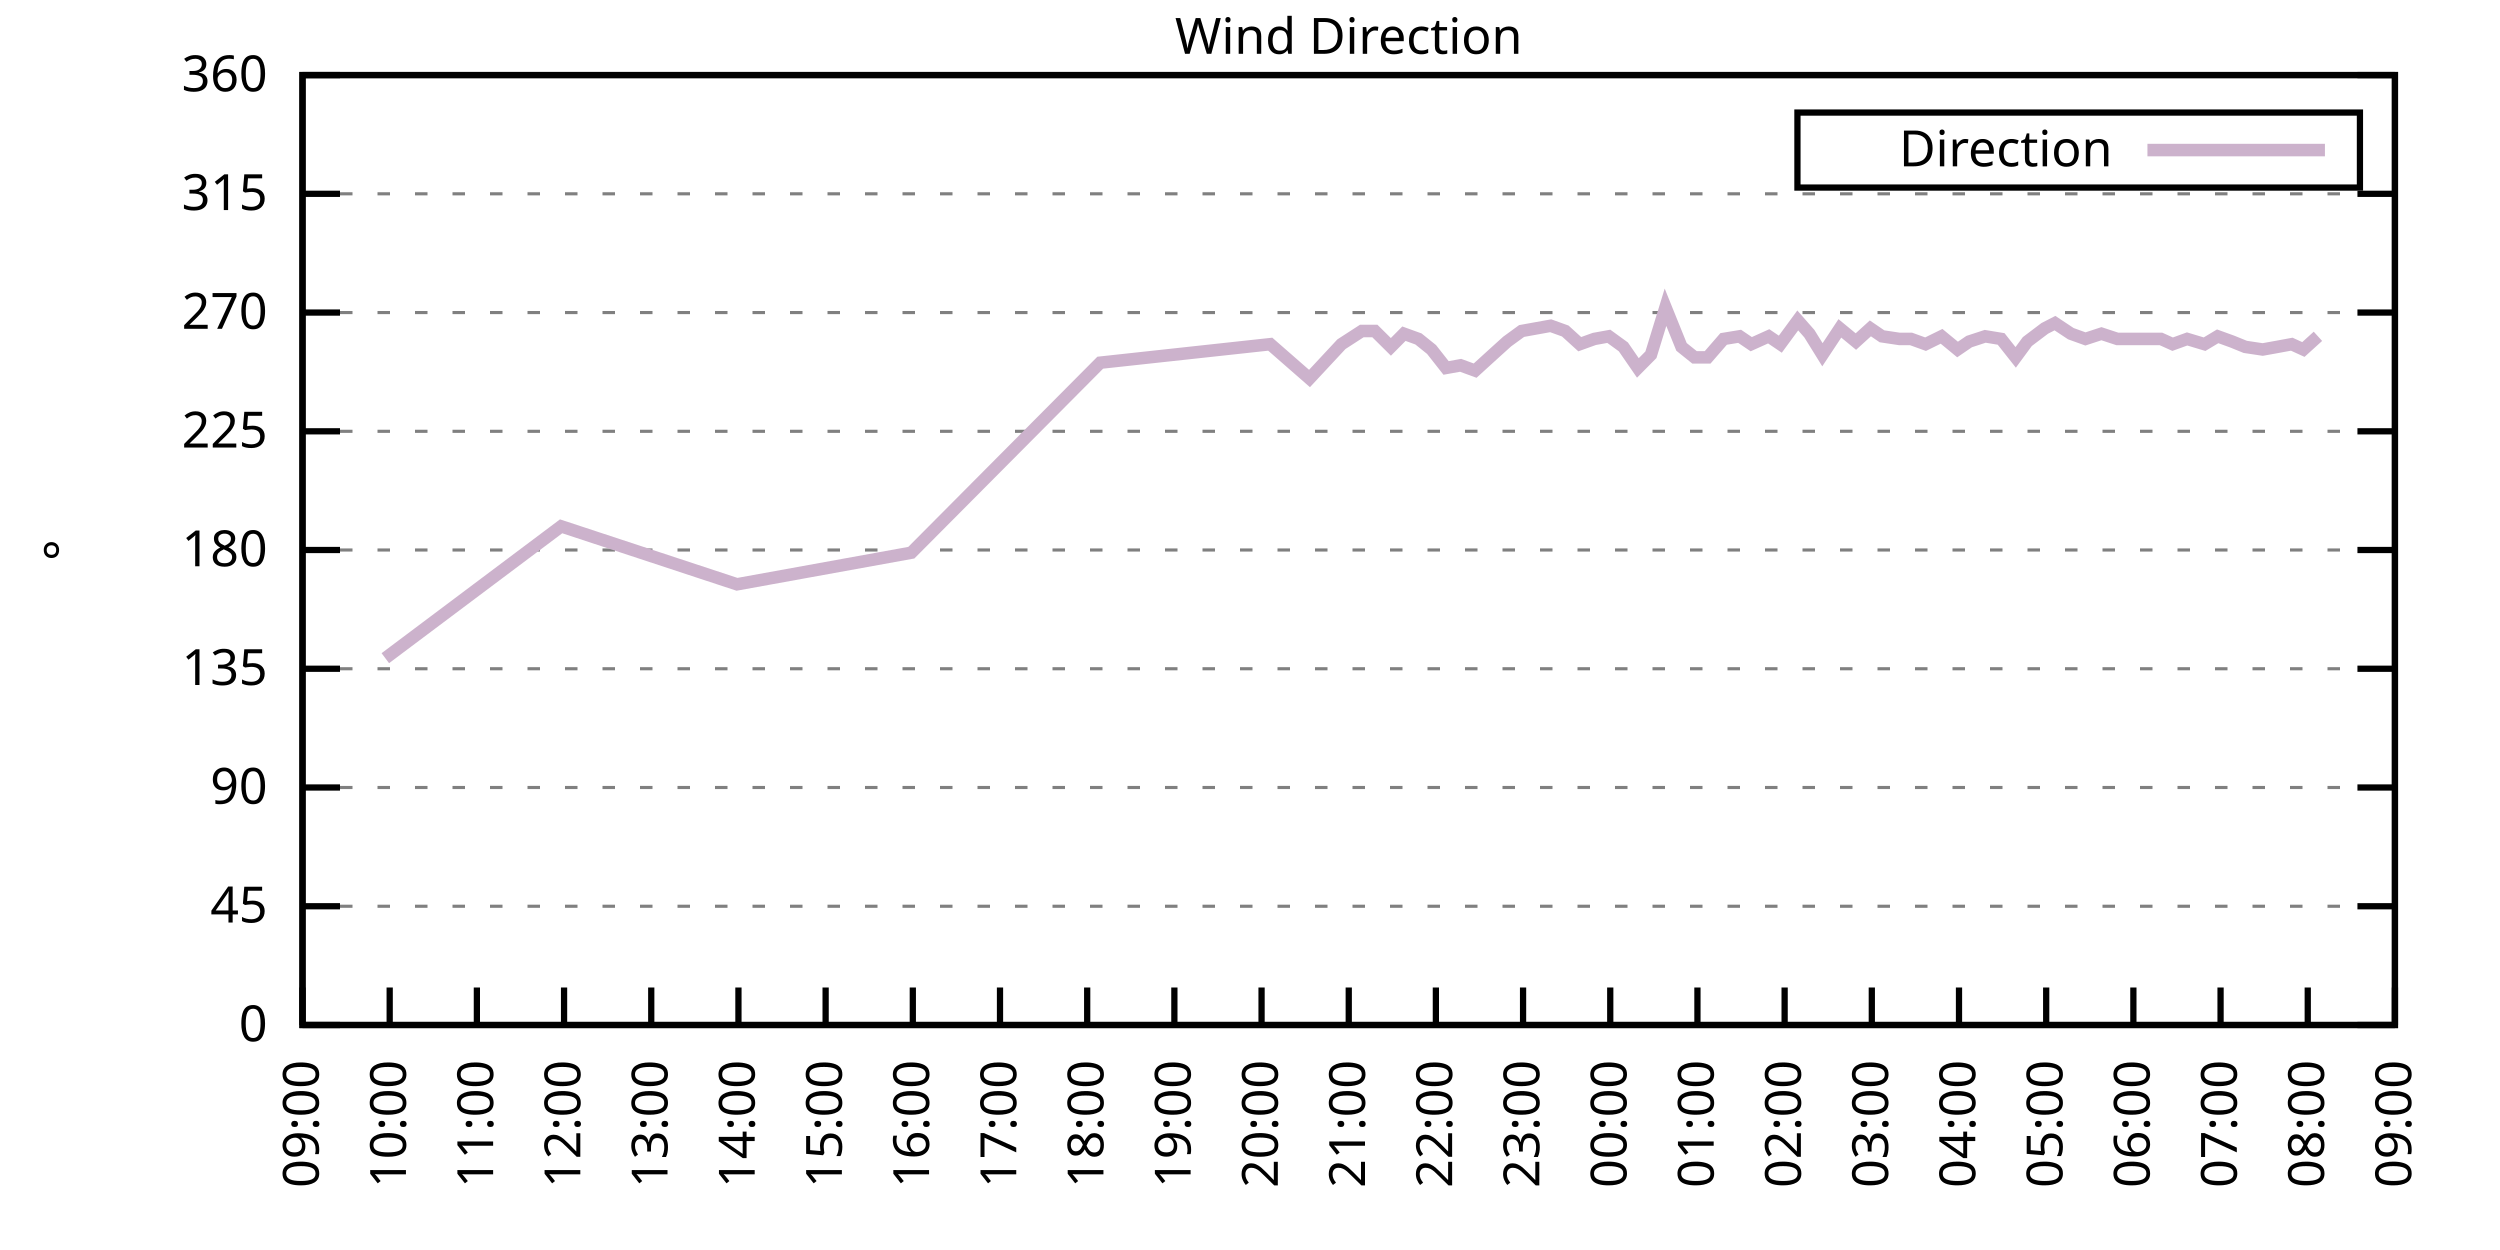
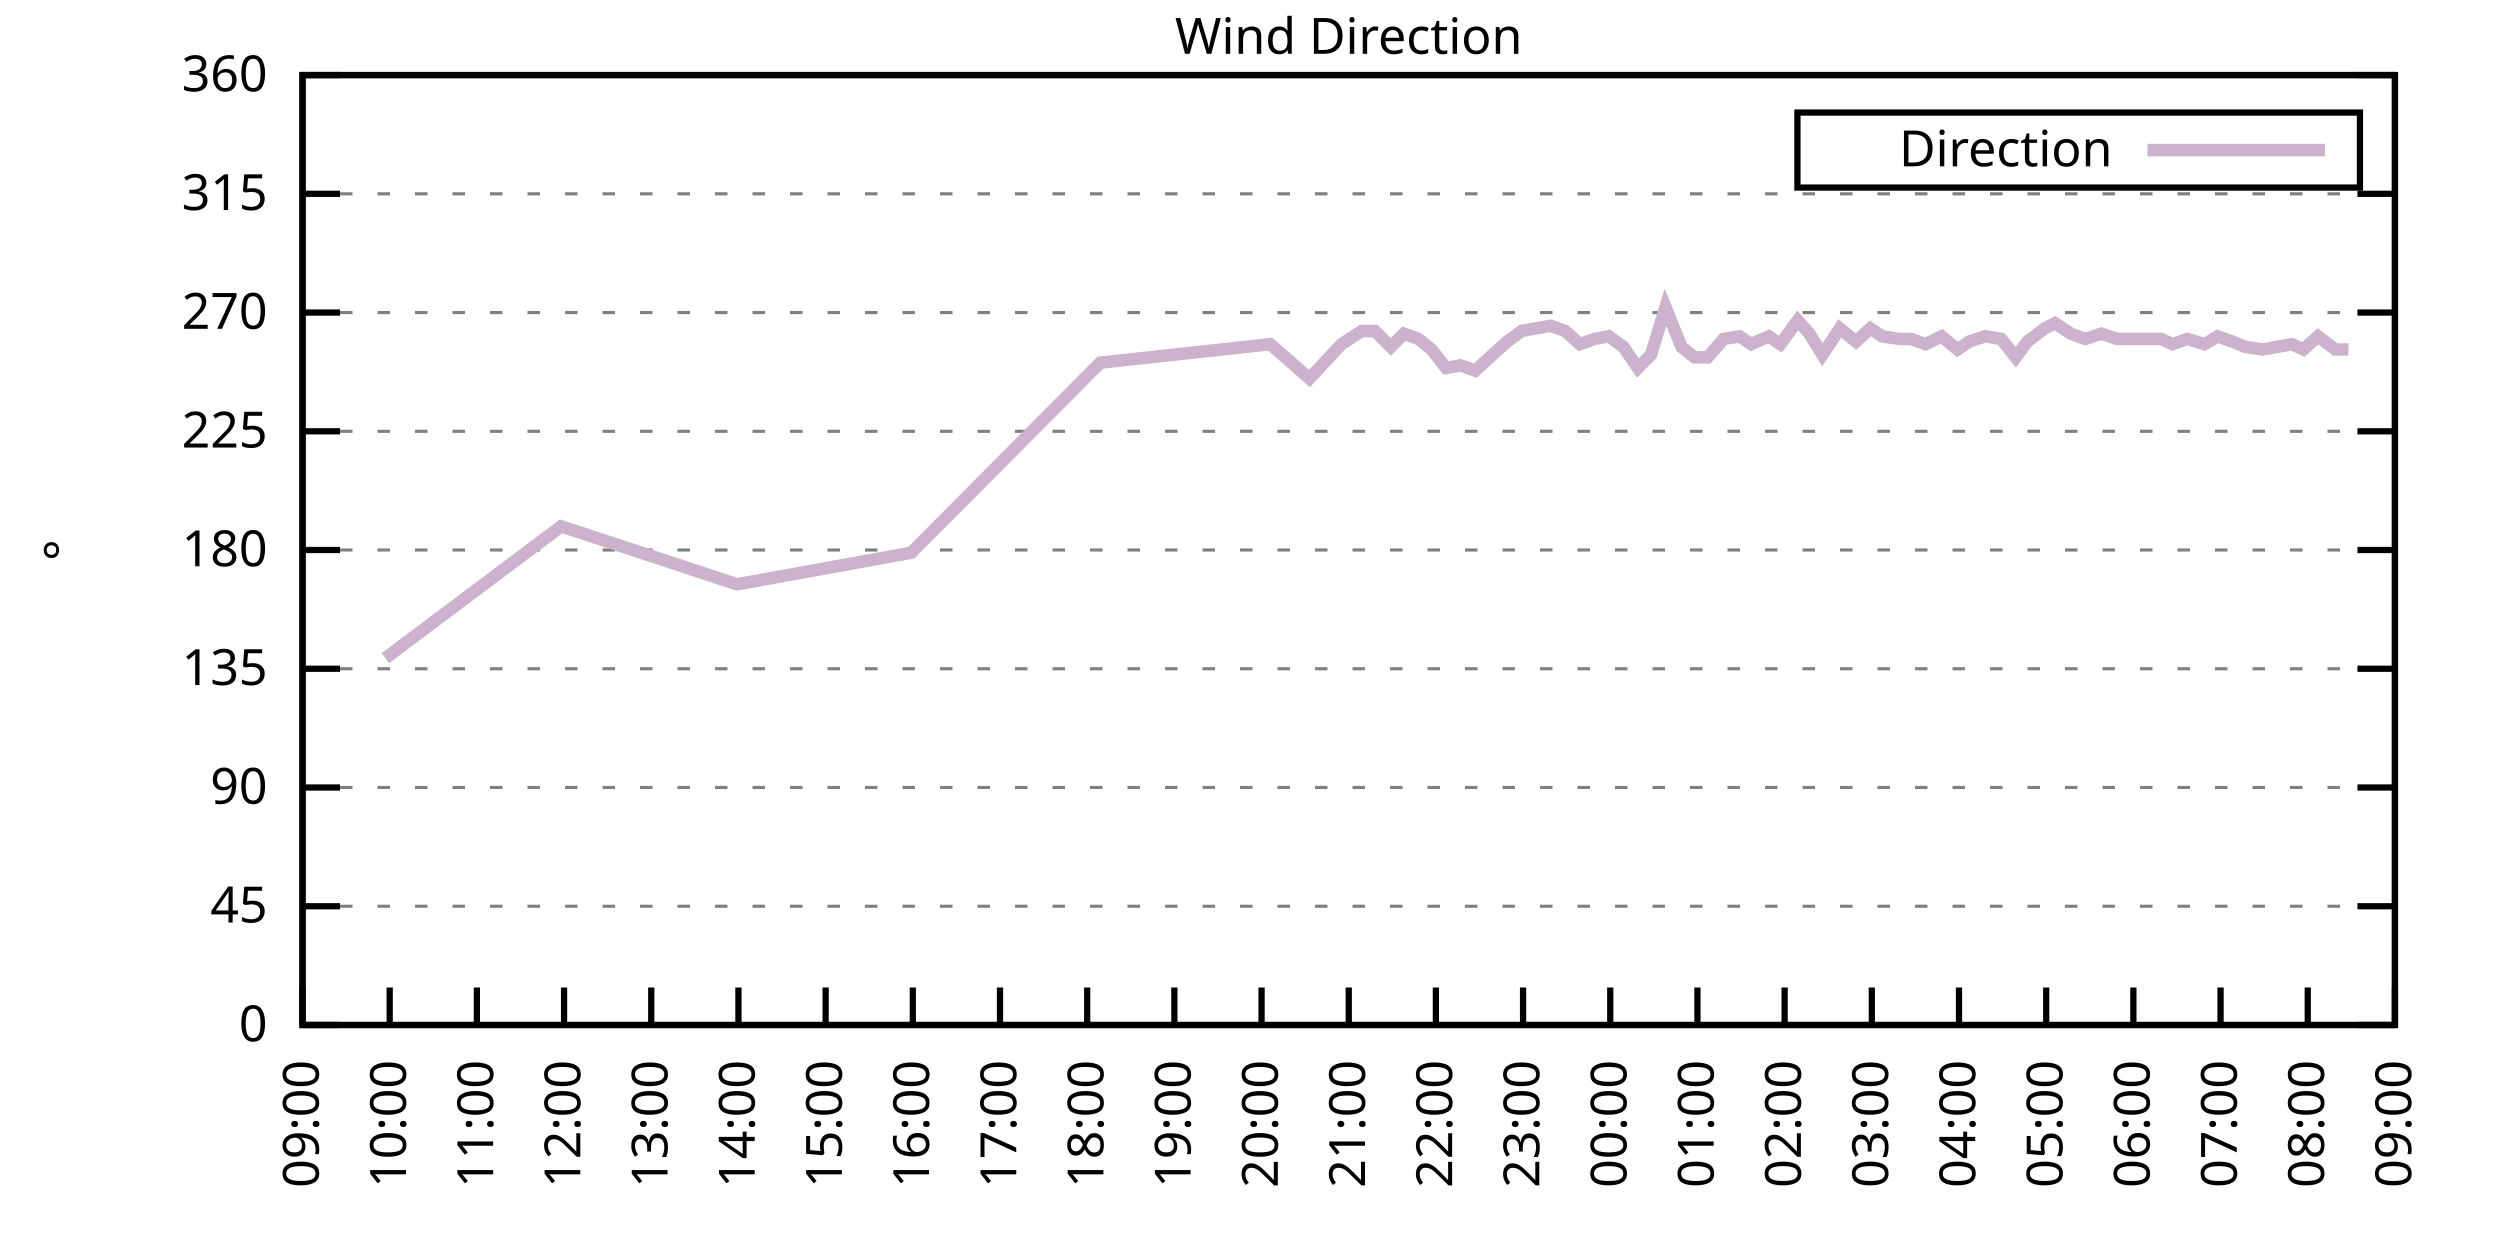
<svg xmlns="http://www.w3.org/2000/svg" xmlns:xlink="http://www.w3.org/1999/xlink" width="400" height="200" viewBox="0 0 400 200">
  <g id="gnuplot_canvas">
    <rect x="0" y="0" width="400" height="200" fill="none" />
    <defs>
      <circle id="gpDot" r="0.5" stroke-width="0.5" stroke="currentColor" />
      <path id="gpPt0" stroke-width="0.333" stroke="currentColor" d="M-1,0 h2 M0,-1 v2" />
      <path id="gpPt1" stroke-width="0.333" stroke="currentColor" d="M-1,-1 L1,1 M1,-1 L-1,1" />
      <path id="gpPt2" stroke-width="0.333" stroke="currentColor" d="M-1,0 L1,0 M0,-1 L0,1 M-1,-1 L1,1 M-1,1 L1,-1" />
      <rect id="gpPt3" stroke-width="0.333" stroke="currentColor" x="-1" y="-1" width="2" height="2" />
      <rect id="gpPt4" stroke-width="0.333" stroke="currentColor" fill="currentColor" x="-1" y="-1" width="2" height="2" />
      <circle id="gpPt5" stroke-width="0.333" stroke="currentColor" cx="0" cy="0" r="1" />
      <use xlink:href="#gpPt5" id="gpPt6" fill="currentColor" stroke="none" />
      <path id="gpPt7" stroke-width="0.333" stroke="currentColor" d="M0,-1.33 L-1.33,0.67 L1.33,0.67 z" />
      <use xlink:href="#gpPt7" id="gpPt8" fill="currentColor" stroke="none" />
      <use xlink:href="#gpPt7" id="gpPt9" stroke="currentColor" transform="rotate(180)" />
      <use xlink:href="#gpPt9" id="gpPt10" fill="currentColor" stroke="none" />
      <use xlink:href="#gpPt3" id="gpPt11" stroke="currentColor" transform="rotate(45)" />
      <use xlink:href="#gpPt11" id="gpPt12" fill="currentColor" stroke="none" />
      <path id="gpPt13" stroke-width="0.333" stroke="currentColor" d="M0,1.330 L1.265,0.411 L0.782,-1.067 L-0.782,-1.076 L-1.265,0.411 z" />
      <use xlink:href="#gpPt13" id="gpPt14" fill="currentColor" stroke="none" />
      <filter id="textbox" filterUnits="objectBoundingBox" x="0" y="0" height="1" width="1">
        <feFlood flood-color="white" flood-opacity="1" result="bgnd" />
        <feComposite in="SourceGraphic" in2="bgnd" operator="atop" />
      </filter>
      <filter id="greybox" filterUnits="objectBoundingBox" x="0" y="0" height="1" width="1">
        <feFlood flood-color="lightgrey" flood-opacity="1" result="grey" />
        <feComposite in="SourceGraphic" in2="grey" operator="atop" />
      </filter>
    </defs>
    <g fill="none" color="white" stroke="currentColor" stroke-width="1.00" stroke-linecap="butt" stroke-linejoin="miter">
</g>
    <g fill="none" color="black" stroke="currentColor" stroke-width="1.00" stroke-linecap="butt" stroke-linejoin="miter">
      <g stroke="none" shape-rendering="crispEdges">
        <polygon fill="rgb(255, 255, 255)" points="48.40,164.00 383.18,164.00 383.18,12.02 48.40,12.02 " />
      </g>
    </g>
    <g fill="none" color="black" stroke="currentColor" stroke-width="1.00" stroke-linecap="butt" stroke-linejoin="miter">
</g>
    <g fill="none" color="black" stroke="black" stroke-width="0.50" stroke-linecap="butt" stroke-linejoin="miter">
</g>
    <g fill="none" color="gray" stroke="currentColor" stroke-width="0.50" stroke-linecap="butt" stroke-linejoin="miter">
      <path stroke="gray" stroke-dasharray="2,4" class="gridline" d="M48.40,164.00 L383.19,164.00  " />
    </g>
    <g fill="none" color="gray" stroke="gray" stroke-width="1.00" stroke-linecap="butt" stroke-linejoin="miter">
</g>
    <g fill="none" color="black" stroke="currentColor" stroke-width="1.00" stroke-linecap="butt" stroke-linejoin="miter">
      <path stroke="black" d="M48.40,164.00 L54.40,164.00 M383.19,164.00 L377.19,164.00  " />
      <g transform="translate(42.80,166.60)" stroke="none" fill="black" font-family="Sans" font-size="8.00" text-anchor="end">
        <text>
          <tspan font-family="Sans"> 0</tspan>
        </text>
      </g>
    </g>
    <g fill="none" color="black" stroke="currentColor" stroke-width="1.00" stroke-linecap="butt" stroke-linejoin="miter">
</g>
    <g fill="none" color="black" stroke="black" stroke-width="0.50" stroke-linecap="butt" stroke-linejoin="miter">
</g>
    <g fill="none" color="gray" stroke="currentColor" stroke-width="0.50" stroke-linecap="butt" stroke-linejoin="miter">
      <path stroke="gray" stroke-dasharray="2,4" class="gridline" d="M48.40,145.00 L383.19,145.00  " />
    </g>
    <g fill="none" color="gray" stroke="gray" stroke-width="1.00" stroke-linecap="butt" stroke-linejoin="miter">
</g>
    <g fill="none" color="black" stroke="currentColor" stroke-width="1.00" stroke-linecap="butt" stroke-linejoin="miter">
      <path stroke="black" d="M48.40,145.00 L54.40,145.00 M383.19,145.00 L377.19,145.00  " />
      <g transform="translate(42.80,147.60)" stroke="none" fill="black" font-family="Sans" font-size="8.00" text-anchor="end">
        <text>
          <tspan font-family="Sans"> 45</tspan>
        </text>
      </g>
    </g>
    <g fill="none" color="black" stroke="currentColor" stroke-width="1.00" stroke-linecap="butt" stroke-linejoin="miter">
</g>
    <g fill="none" color="black" stroke="black" stroke-width="0.50" stroke-linecap="butt" stroke-linejoin="miter">
</g>
    <g fill="none" color="gray" stroke="currentColor" stroke-width="0.50" stroke-linecap="butt" stroke-linejoin="miter">
      <path stroke="gray" stroke-dasharray="2,4" class="gridline" d="M48.40,126.00 L383.19,126.00  " />
    </g>
    <g fill="none" color="gray" stroke="gray" stroke-width="1.00" stroke-linecap="butt" stroke-linejoin="miter">
</g>
    <g fill="none" color="black" stroke="currentColor" stroke-width="1.00" stroke-linecap="butt" stroke-linejoin="miter">
      <path stroke="black" d="M48.40,126.00 L54.40,126.00 M383.19,126.00 L377.19,126.00  " />
      <g transform="translate(42.80,128.60)" stroke="none" fill="black" font-family="Sans" font-size="8.00" text-anchor="end">
        <text>
          <tspan font-family="Sans"> 90</tspan>
        </text>
      </g>
    </g>
    <g fill="none" color="black" stroke="currentColor" stroke-width="1.00" stroke-linecap="butt" stroke-linejoin="miter">
</g>
    <g fill="none" color="black" stroke="black" stroke-width="0.50" stroke-linecap="butt" stroke-linejoin="miter">
</g>
    <g fill="none" color="gray" stroke="currentColor" stroke-width="0.50" stroke-linecap="butt" stroke-linejoin="miter">
      <path stroke="gray" stroke-dasharray="2,4" class="gridline" d="M48.40,107.00 L383.19,107.00  " />
    </g>
    <g fill="none" color="gray" stroke="gray" stroke-width="1.00" stroke-linecap="butt" stroke-linejoin="miter">
</g>
    <g fill="none" color="black" stroke="currentColor" stroke-width="1.00" stroke-linecap="butt" stroke-linejoin="miter">
      <path stroke="black" d="M48.40,107.00 L54.40,107.00 M383.19,107.00 L377.19,107.00  " />
      <g transform="translate(42.80,109.60)" stroke="none" fill="black" font-family="Sans" font-size="8.00" text-anchor="end">
        <text>
          <tspan font-family="Sans"> 135</tspan>
        </text>
      </g>
    </g>
    <g fill="none" color="black" stroke="currentColor" stroke-width="1.00" stroke-linecap="butt" stroke-linejoin="miter">
</g>
    <g fill="none" color="black" stroke="black" stroke-width="0.50" stroke-linecap="butt" stroke-linejoin="miter">
</g>
    <g fill="none" color="gray" stroke="currentColor" stroke-width="0.50" stroke-linecap="butt" stroke-linejoin="miter">
      <path stroke="gray" stroke-dasharray="2,4" class="gridline" d="M48.40,88.00 L383.19,88.00  " />
    </g>
    <g fill="none" color="gray" stroke="gray" stroke-width="1.00" stroke-linecap="butt" stroke-linejoin="miter">
</g>
    <g fill="none" color="black" stroke="currentColor" stroke-width="1.00" stroke-linecap="butt" stroke-linejoin="miter">
      <path stroke="black" d="M48.40,88.00 L54.40,88.00 M383.19,88.00 L377.19,88.00  " />
      <g transform="translate(42.80,90.60)" stroke="none" fill="black" font-family="Sans" font-size="8.00" text-anchor="end">
        <text>
          <tspan font-family="Sans"> 180</tspan>
        </text>
      </g>
    </g>
    <g fill="none" color="black" stroke="currentColor" stroke-width="1.00" stroke-linecap="butt" stroke-linejoin="miter">
</g>
    <g fill="none" color="black" stroke="black" stroke-width="0.50" stroke-linecap="butt" stroke-linejoin="miter">
</g>
    <g fill="none" color="gray" stroke="currentColor" stroke-width="0.50" stroke-linecap="butt" stroke-linejoin="miter">
      <path stroke="gray" stroke-dasharray="2,4" class="gridline" d="M48.40,69.01 L383.19,69.01  " />
    </g>
    <g fill="none" color="gray" stroke="gray" stroke-width="1.00" stroke-linecap="butt" stroke-linejoin="miter">
</g>
    <g fill="none" color="black" stroke="currentColor" stroke-width="1.00" stroke-linecap="butt" stroke-linejoin="miter">
      <path stroke="black" d="M48.40,69.01 L54.40,69.01 M383.19,69.01 L377.19,69.01  " />
      <g transform="translate(42.80,71.61)" stroke="none" fill="black" font-family="Sans" font-size="8.00" text-anchor="end">
        <text>
          <tspan font-family="Sans"> 225</tspan>
        </text>
      </g>
    </g>
    <g fill="none" color="black" stroke="currentColor" stroke-width="1.00" stroke-linecap="butt" stroke-linejoin="miter">
</g>
    <g fill="none" color="black" stroke="black" stroke-width="0.50" stroke-linecap="butt" stroke-linejoin="miter">
</g>
    <g fill="none" color="gray" stroke="currentColor" stroke-width="0.50" stroke-linecap="butt" stroke-linejoin="miter">
      <path stroke="gray" stroke-dasharray="2,4" class="gridline" d="M48.40,50.01 L383.19,50.01  " />
    </g>
    <g fill="none" color="gray" stroke="gray" stroke-width="1.00" stroke-linecap="butt" stroke-linejoin="miter">
</g>
    <g fill="none" color="black" stroke="currentColor" stroke-width="1.00" stroke-linecap="butt" stroke-linejoin="miter">
      <path stroke="black" d="M48.40,50.01 L54.40,50.01 M383.19,50.01 L377.19,50.01  " />
      <g transform="translate(42.80,52.61)" stroke="none" fill="black" font-family="Sans" font-size="8.00" text-anchor="end">
        <text>
          <tspan font-family="Sans"> 270</tspan>
        </text>
      </g>
    </g>
    <g fill="none" color="black" stroke="currentColor" stroke-width="1.00" stroke-linecap="butt" stroke-linejoin="miter">
</g>
    <g fill="none" color="black" stroke="black" stroke-width="0.50" stroke-linecap="butt" stroke-linejoin="miter">
</g>
    <g fill="none" color="gray" stroke="currentColor" stroke-width="0.50" stroke-linecap="butt" stroke-linejoin="miter">
      <path stroke="gray" stroke-dasharray="2,4" class="gridline" d="M48.40,31.01 L383.19,31.01  " />
    </g>
    <g fill="none" color="gray" stroke="gray" stroke-width="1.00" stroke-linecap="butt" stroke-linejoin="miter">
</g>
    <g fill="none" color="black" stroke="currentColor" stroke-width="1.00" stroke-linecap="butt" stroke-linejoin="miter">
      <path stroke="black" d="M48.40,31.01 L54.40,31.01 M383.19,31.01 L377.19,31.01  " />
      <g transform="translate(42.80,33.61)" stroke="none" fill="black" font-family="Sans" font-size="8.00" text-anchor="end">
        <text>
          <tspan font-family="Sans"> 315</tspan>
        </text>
      </g>
    </g>
    <g fill="none" color="black" stroke="currentColor" stroke-width="1.00" stroke-linecap="butt" stroke-linejoin="miter">
</g>
    <g fill="none" color="black" stroke="black" stroke-width="0.50" stroke-linecap="butt" stroke-linejoin="miter">
</g>
    <g fill="none" color="gray" stroke="currentColor" stroke-width="0.50" stroke-linecap="butt" stroke-linejoin="miter">
      <path stroke="gray" stroke-dasharray="2,4" class="gridline" d="M48.40,12.01 L383.19,12.01  " />
    </g>
    <g fill="none" color="gray" stroke="gray" stroke-width="1.00" stroke-linecap="butt" stroke-linejoin="miter">
</g>
    <g fill="none" color="black" stroke="currentColor" stroke-width="1.00" stroke-linecap="butt" stroke-linejoin="miter">
      <path stroke="black" d="M48.40,12.01 L54.40,12.01 M383.19,12.01 L377.19,12.01  " />
      <g transform="translate(42.80,14.61)" stroke="none" fill="black" font-family="Sans" font-size="8.00" text-anchor="end">
        <text>
          <tspan font-family="Sans"> 360</tspan>
        </text>
      </g>
    </g>
    <g fill="none" color="black" stroke="currentColor" stroke-width="1.00" stroke-linecap="butt" stroke-linejoin="miter">
      <path stroke="black" d="M48.40,164.00 L48.40,158.00  " />
      <g transform="translate(51.00,169.60) rotate(270.00)" stroke="none" fill="black" font-family="Sans" font-size="8.00" text-anchor="end">
        <text>
          <tspan font-family="Sans">09:00</tspan>
        </text>
      </g>
    </g>
    <g fill="none" color="black" stroke="currentColor" stroke-width="1.00" stroke-linecap="butt" stroke-linejoin="miter">
      <path stroke="black" d="M62.35,164.00 L62.35,158.00  " />
      <g transform="translate(64.95,169.60) rotate(270.00)" stroke="none" fill="black" font-family="Sans" font-size="8.00" text-anchor="end">
        <text>
          <tspan font-family="Sans">10:00</tspan>
        </text>
      </g>
    </g>
    <g fill="none" color="black" stroke="currentColor" stroke-width="1.00" stroke-linecap="butt" stroke-linejoin="miter">
      <path stroke="black" d="M76.30,164.00 L76.30,158.00  " />
      <g transform="translate(78.90,169.60) rotate(270.00)" stroke="none" fill="black" font-family="Sans" font-size="8.00" text-anchor="end">
        <text>
          <tspan font-family="Sans">11:00</tspan>
        </text>
      </g>
    </g>
    <g fill="none" color="black" stroke="currentColor" stroke-width="1.00" stroke-linecap="butt" stroke-linejoin="miter">
      <path stroke="black" d="M90.25,164.00 L90.25,158.00  " />
      <g transform="translate(92.85,169.60) rotate(270.00)" stroke="none" fill="black" font-family="Sans" font-size="8.00" text-anchor="end">
        <text>
          <tspan font-family="Sans">12:00</tspan>
        </text>
      </g>
    </g>
    <g fill="none" color="black" stroke="currentColor" stroke-width="1.00" stroke-linecap="butt" stroke-linejoin="miter">
      <path stroke="black" d="M104.20,164.00 L104.20,158.00  " />
      <g transform="translate(106.80,169.60) rotate(270.00)" stroke="none" fill="black" font-family="Sans" font-size="8.00" text-anchor="end">
        <text>
          <tspan font-family="Sans">13:00</tspan>
        </text>
      </g>
    </g>
    <g fill="none" color="black" stroke="currentColor" stroke-width="1.00" stroke-linecap="butt" stroke-linejoin="miter">
      <path stroke="black" d="M118.15,164.00 L118.15,158.00  " />
      <g transform="translate(120.75,169.60) rotate(270.00)" stroke="none" fill="black" font-family="Sans" font-size="8.00" text-anchor="end">
        <text>
          <tspan font-family="Sans">14:00</tspan>
        </text>
      </g>
    </g>
    <g fill="none" color="black" stroke="currentColor" stroke-width="1.00" stroke-linecap="butt" stroke-linejoin="miter">
      <path stroke="black" d="M132.10,164.00 L132.10,158.00  " />
      <g transform="translate(134.70,169.60) rotate(270.00)" stroke="none" fill="black" font-family="Sans" font-size="8.00" text-anchor="end">
        <text>
          <tspan font-family="Sans">15:00</tspan>
        </text>
      </g>
    </g>
    <g fill="none" color="black" stroke="currentColor" stroke-width="1.00" stroke-linecap="butt" stroke-linejoin="miter">
      <path stroke="black" d="M146.05,164.00 L146.05,158.00  " />
      <g transform="translate(148.65,169.60) rotate(270.00)" stroke="none" fill="black" font-family="Sans" font-size="8.00" text-anchor="end">
        <text>
          <tspan font-family="Sans">16:00</tspan>
        </text>
      </g>
    </g>
    <g fill="none" color="black" stroke="currentColor" stroke-width="1.00" stroke-linecap="butt" stroke-linejoin="miter">
      <path stroke="black" d="M160.00,164.00 L160.00,158.00  " />
      <g transform="translate(162.60,169.60) rotate(270.00)" stroke="none" fill="black" font-family="Sans" font-size="8.00" text-anchor="end">
        <text>
          <tspan font-family="Sans">17:00</tspan>
        </text>
      </g>
    </g>
    <g fill="none" color="black" stroke="currentColor" stroke-width="1.00" stroke-linecap="butt" stroke-linejoin="miter">
      <path stroke="black" d="M173.95,164.00 L173.95,158.00  " />
      <g transform="translate(176.55,169.60) rotate(270.00)" stroke="none" fill="black" font-family="Sans" font-size="8.00" text-anchor="end">
        <text>
          <tspan font-family="Sans">18:00</tspan>
        </text>
      </g>
    </g>
    <g fill="none" color="black" stroke="currentColor" stroke-width="1.00" stroke-linecap="butt" stroke-linejoin="miter">
      <path stroke="black" d="M187.90,164.00 L187.90,158.00  " />
      <g transform="translate(190.50,169.60) rotate(270.00)" stroke="none" fill="black" font-family="Sans" font-size="8.00" text-anchor="end">
        <text>
          <tspan font-family="Sans">19:00</tspan>
        </text>
      </g>
    </g>
    <g fill="none" color="black" stroke="currentColor" stroke-width="1.00" stroke-linecap="butt" stroke-linejoin="miter">
      <path stroke="black" d="M201.85,164.00 L201.85,158.00  " />
      <g transform="translate(204.45,169.60) rotate(270.00)" stroke="none" fill="black" font-family="Sans" font-size="8.00" text-anchor="end">
        <text>
          <tspan font-family="Sans">20:00</tspan>
        </text>
      </g>
    </g>
    <g fill="none" color="black" stroke="currentColor" stroke-width="1.00" stroke-linecap="butt" stroke-linejoin="miter">
      <path stroke="black" d="M215.80,164.00 L215.80,158.00  " />
      <g transform="translate(218.40,169.60) rotate(270.00)" stroke="none" fill="black" font-family="Sans" font-size="8.00" text-anchor="end">
        <text>
          <tspan font-family="Sans">21:00</tspan>
        </text>
      </g>
    </g>
    <g fill="none" color="black" stroke="currentColor" stroke-width="1.00" stroke-linecap="butt" stroke-linejoin="miter">
      <path stroke="black" d="M229.74,164.00 L229.74,158.00  " />
      <g transform="translate(232.34,169.60) rotate(270.00)" stroke="none" fill="black" font-family="Sans" font-size="8.00" text-anchor="end">
        <text>
          <tspan font-family="Sans">22:00</tspan>
        </text>
      </g>
    </g>
    <g fill="none" color="black" stroke="currentColor" stroke-width="1.00" stroke-linecap="butt" stroke-linejoin="miter">
      <path stroke="black" d="M243.69,164.00 L243.69,158.00  " />
      <g transform="translate(246.29,169.60) rotate(270.00)" stroke="none" fill="black" font-family="Sans" font-size="8.00" text-anchor="end">
        <text>
          <tspan font-family="Sans">23:00</tspan>
        </text>
      </g>
    </g>
    <g fill="none" color="black" stroke="currentColor" stroke-width="1.00" stroke-linecap="butt" stroke-linejoin="miter">
      <path stroke="black" d="M257.64,164.00 L257.64,158.00  " />
      <g transform="translate(260.24,169.60) rotate(270.00)" stroke="none" fill="black" font-family="Sans" font-size="8.00" text-anchor="end">
        <text>
          <tspan font-family="Sans">00:00</tspan>
        </text>
      </g>
    </g>
    <g fill="none" color="black" stroke="currentColor" stroke-width="1.00" stroke-linecap="butt" stroke-linejoin="miter">
      <path stroke="black" d="M271.59,164.00 L271.59,158.00  " />
      <g transform="translate(274.19,169.60) rotate(270.00)" stroke="none" fill="black" font-family="Sans" font-size="8.00" text-anchor="end">
        <text>
          <tspan font-family="Sans">01:00</tspan>
        </text>
      </g>
    </g>
    <g fill="none" color="black" stroke="currentColor" stroke-width="1.00" stroke-linecap="butt" stroke-linejoin="miter">
      <path stroke="black" d="M285.54,164.00 L285.54,158.00  " />
      <g transform="translate(288.14,169.60) rotate(270.00)" stroke="none" fill="black" font-family="Sans" font-size="8.00" text-anchor="end">
        <text>
          <tspan font-family="Sans">02:00</tspan>
        </text>
      </g>
    </g>
    <g fill="none" color="black" stroke="currentColor" stroke-width="1.00" stroke-linecap="butt" stroke-linejoin="miter">
      <path stroke="black" d="M299.49,164.00 L299.49,158.00  " />
      <g transform="translate(302.09,169.60) rotate(270.00)" stroke="none" fill="black" font-family="Sans" font-size="8.00" text-anchor="end">
        <text>
          <tspan font-family="Sans">03:00</tspan>
        </text>
      </g>
    </g>
    <g fill="none" color="black" stroke="currentColor" stroke-width="1.00" stroke-linecap="butt" stroke-linejoin="miter">
      <path stroke="black" d="M313.44,164.00 L313.44,158.00  " />
      <g transform="translate(316.04,169.60) rotate(270.00)" stroke="none" fill="black" font-family="Sans" font-size="8.00" text-anchor="end">
        <text>
          <tspan font-family="Sans">04:00</tspan>
        </text>
      </g>
    </g>
    <g fill="none" color="black" stroke="currentColor" stroke-width="1.00" stroke-linecap="butt" stroke-linejoin="miter">
      <path stroke="black" d="M327.39,164.00 L327.39,158.00  " />
      <g transform="translate(329.99,169.60) rotate(270.00)" stroke="none" fill="black" font-family="Sans" font-size="8.00" text-anchor="end">
        <text>
          <tspan font-family="Sans">05:00</tspan>
        </text>
      </g>
    </g>
    <g fill="none" color="black" stroke="currentColor" stroke-width="1.00" stroke-linecap="butt" stroke-linejoin="miter">
      <path stroke="black" d="M341.34,164.00 L341.34,158.00  " />
      <g transform="translate(343.94,169.60) rotate(270.00)" stroke="none" fill="black" font-family="Sans" font-size="8.00" text-anchor="end">
        <text>
          <tspan font-family="Sans">06:00</tspan>
        </text>
      </g>
    </g>
    <g fill="none" color="black" stroke="currentColor" stroke-width="1.00" stroke-linecap="butt" stroke-linejoin="miter">
      <path stroke="black" d="M355.29,164.00 L355.29,158.00  " />
      <g transform="translate(357.89,169.60) rotate(270.00)" stroke="none" fill="black" font-family="Sans" font-size="8.00" text-anchor="end">
        <text>
          <tspan font-family="Sans">07:00</tspan>
        </text>
      </g>
    </g>
    <g fill="none" color="black" stroke="currentColor" stroke-width="1.00" stroke-linecap="butt" stroke-linejoin="miter">
      <path stroke="black" d="M369.24,164.00 L369.24,158.00  " />
      <g transform="translate(371.84,169.60) rotate(270.00)" stroke="none" fill="black" font-family="Sans" font-size="8.00" text-anchor="end">
        <text>
          <tspan font-family="Sans">08:00</tspan>
        </text>
      </g>
    </g>
    <g fill="none" color="black" stroke="currentColor" stroke-width="1.00" stroke-linecap="butt" stroke-linejoin="miter">
      <path stroke="black" d="M383.19,164.00 L383.19,158.00  " />
      <g transform="translate(385.79,169.60) rotate(270.00)" stroke="none" fill="black" font-family="Sans" font-size="8.00" text-anchor="end">
        <text>
          <tspan font-family="Sans">09:00</tspan>
        </text>
      </g>
    </g>
    <g fill="none" color="black" stroke="currentColor" stroke-width="1.00" stroke-linecap="butt" stroke-linejoin="miter">
</g>
    <g fill="none" color="black" stroke="currentColor" stroke-width="1.00" stroke-linecap="butt" stroke-linejoin="miter">
      <path stroke="black" d="M48.40,12.01 L48.40,164.00 L383.19,164.00 L383.19,12.01 L48.40,12.01 Z  " />
    </g>
    <g fill="none" color="black" stroke="currentColor" stroke-width="1.00" stroke-linecap="butt" stroke-linejoin="miter">
</g>
    <g fill="none" color="black" stroke="currentColor" stroke-width="1.00" stroke-linecap="butt" stroke-linejoin="miter">
      <path stroke="black" d="M287.59,30.01 L287.59,18.01 L377.59,18.01 L377.59,30.01 L287.59,30.01 Z  " />
    </g>
    <g id="Wind_direction_plot_1">
      <g fill="none" color="white" stroke="black" stroke-width="2.00" stroke-linecap="butt" stroke-linejoin="miter">
</g>
      <g fill="none" color="black" stroke="currentColor" stroke-width="2.00" stroke-linecap="butt" stroke-linejoin="miter">
        <g transform="translate(337.99,26.61)" stroke="none" fill="black" font-family="Sans" font-size="8.00" text-anchor="end">
          <text>
            <tspan font-family="Sans">Direction</tspan>
          </text>
        </g>
      </g>
      <g fill="none" color="black" stroke="currentColor" stroke-width="2.00" stroke-linecap="butt" stroke-linejoin="miter">
-         <path stroke="rgb(204, 178, 204)" d="M343.59,24.01 L371.99,24.01 M61.65,105.31 L89.78,84.21 L117.92,93.49 L145.81,88.43 L176.04,58.03 L203.24,55.07   L209.52,60.56 L214.63,55.07 L217.89,52.96 L219.98,52.96 L222.54,55.50 L224.63,53.39 L226.95,54.23 L229.05,55.92   L231.37,58.87 L233.70,58.45 L236.02,59.30 L238.81,56.76 L241.14,54.65 L243.46,52.96 L245.79,52.54 L248.11,52.12   L250.44,52.96 L252.76,55.07 L255.09,54.23 L257.41,53.81 L259.74,55.50 L262.06,58.87 L264.15,56.76 L266.48,49.16   L269.04,55.50 L271.13,57.18 L273.22,57.18 L275.78,54.23 L278.34,53.81 L280.20,55.07 L282.99,53.81 L284.85,55.07   L287.64,51.27 L289.50,53.39 L291.59,56.76 L294.38,52.54 L296.94,54.65 L299.26,52.54 L301.12,53.81 L303.91,54.23   L305.77,54.23 L308.09,55.07 L310.65,53.81 L313.21,55.92 L315.07,54.65 L317.63,53.81 L320.18,54.23 L322.51,57.18   L324.37,54.65 L327.16,52.54 L328.79,51.70 L331.34,53.39 L333.67,54.23 L336.23,53.39 L338.78,54.23 L340.41,54.23   L345.76,54.23 L347.62,55.07 L349.94,54.23 L352.73,55.07 L354.83,53.81 L357.15,54.65 L359.24,55.50 L362.03,55.92   L364.36,55.50 L366.68,55.07 L368.54,55.92 L370.87,53.81  " />
+         <path stroke="rgb(204, 178, 204)" d="M343.59,24.01 L371.99,24.01 M61.65,105.31 L89.78,84.21 L117.92,93.49 L145.81,88.43 L176.04,58.03 L203.24,55.07   L209.52,60.56 L214.63,55.07 L217.89,52.96 L219.98,52.96 L222.54,55.50 L224.63,53.39 L226.95,54.23 L229.05,55.92   L231.37,58.87 L233.70,58.45 L236.02,59.30 L238.81,56.76 L241.14,54.65 L243.46,52.96 L245.79,52.54 L248.11,52.12   L250.44,52.96 L252.76,55.07 L255.09,54.23 L257.41,53.81 L259.74,55.50 L262.06,58.87 L264.15,56.76 L266.48,49.16   L269.04,55.50 L271.13,57.18 L273.22,57.18 L275.78,54.23 L278.34,53.81 L280.20,55.07 L282.99,53.81 L284.85,55.07   L287.64,51.27 L289.50,53.39 L291.59,56.76 L294.38,52.54 L296.94,54.65 L299.26,52.54 L301.12,53.81 L303.91,54.23   L305.77,54.23 L308.09,55.07 L310.65,53.81 L313.21,55.92 L315.07,54.65 L317.63,53.81 L320.18,54.23 L322.51,57.18   L324.37,54.65 L327.16,52.54 L328.79,51.70 L331.34,53.39 L333.67,54.23 L336.23,53.39 L338.78,54.23 L340.41,54.23   L345.76,54.23 L347.62,55.07 L349.94,54.23 L352.73,55.07 L354.83,53.81 L357.15,54.65 L359.24,55.50 L362.03,55.92   L364.36,55.50 L366.68,55.07 L368.54,55.92 L370.87,53.81 L373.66,55.92 L375.75,55.92  " />
      </g>
    </g>
    <g fill="none" color="black" stroke="currentColor" stroke-width="2.00" stroke-linecap="butt" stroke-linejoin="miter">
</g>
    <g fill="none" color="black" stroke="black" stroke-width="1.00" stroke-linecap="butt" stroke-linejoin="miter">
</g>
    <g fill="none" color="black" stroke="currentColor" stroke-width="1.00" stroke-linecap="butt" stroke-linejoin="miter">
      <path stroke="black" d="M48.40,12.01 L48.40,164.00 L383.19,164.00 L383.19,12.01 L48.40,12.01 Z  " />
      <g transform="translate(12.80,88.01) rotate(270.00)" stroke="none" fill="black" font-family="Sans" font-size="8.00" text-anchor="middle">
        <text>
          <tspan font-family="Sans">°</tspan>
        </text>
      </g>
    </g>
    <g fill="none" color="black" stroke="currentColor" stroke-width="1.00" stroke-linecap="butt" stroke-linejoin="miter">
</g>
    <g fill="none" color="black" stroke="currentColor" stroke-width="1.00" stroke-linecap="butt" stroke-linejoin="miter">
      <g transform="translate(215.79,8.61)" stroke="none" fill="black" font-family="Sans" font-size="8.00" text-anchor="middle">
        <text>
          <tspan font-family="Sans">Wind Direction</tspan>
        </text>
      </g>
    </g>
    <g fill="none" color="black" stroke="currentColor" stroke-width="1.00" stroke-linecap="butt" stroke-linejoin="miter">
</g>
  </g>
</svg>
